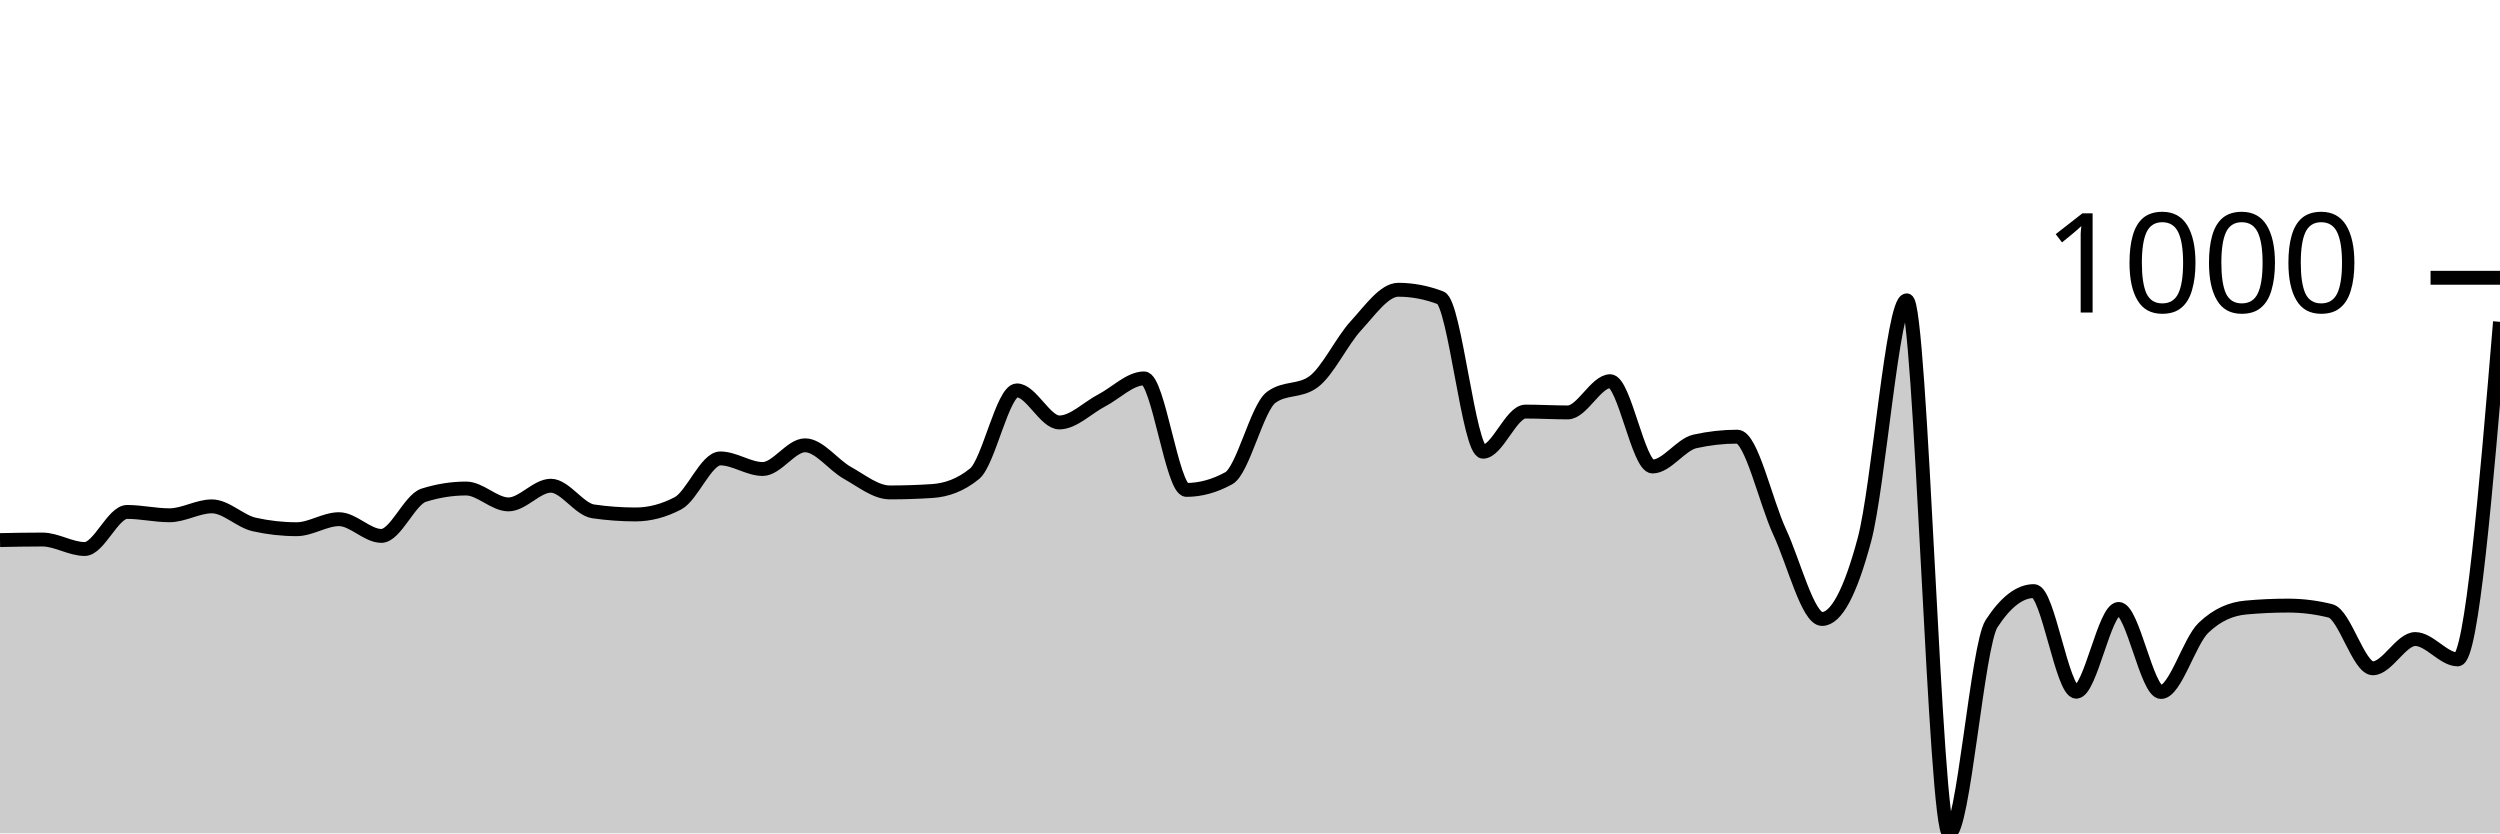
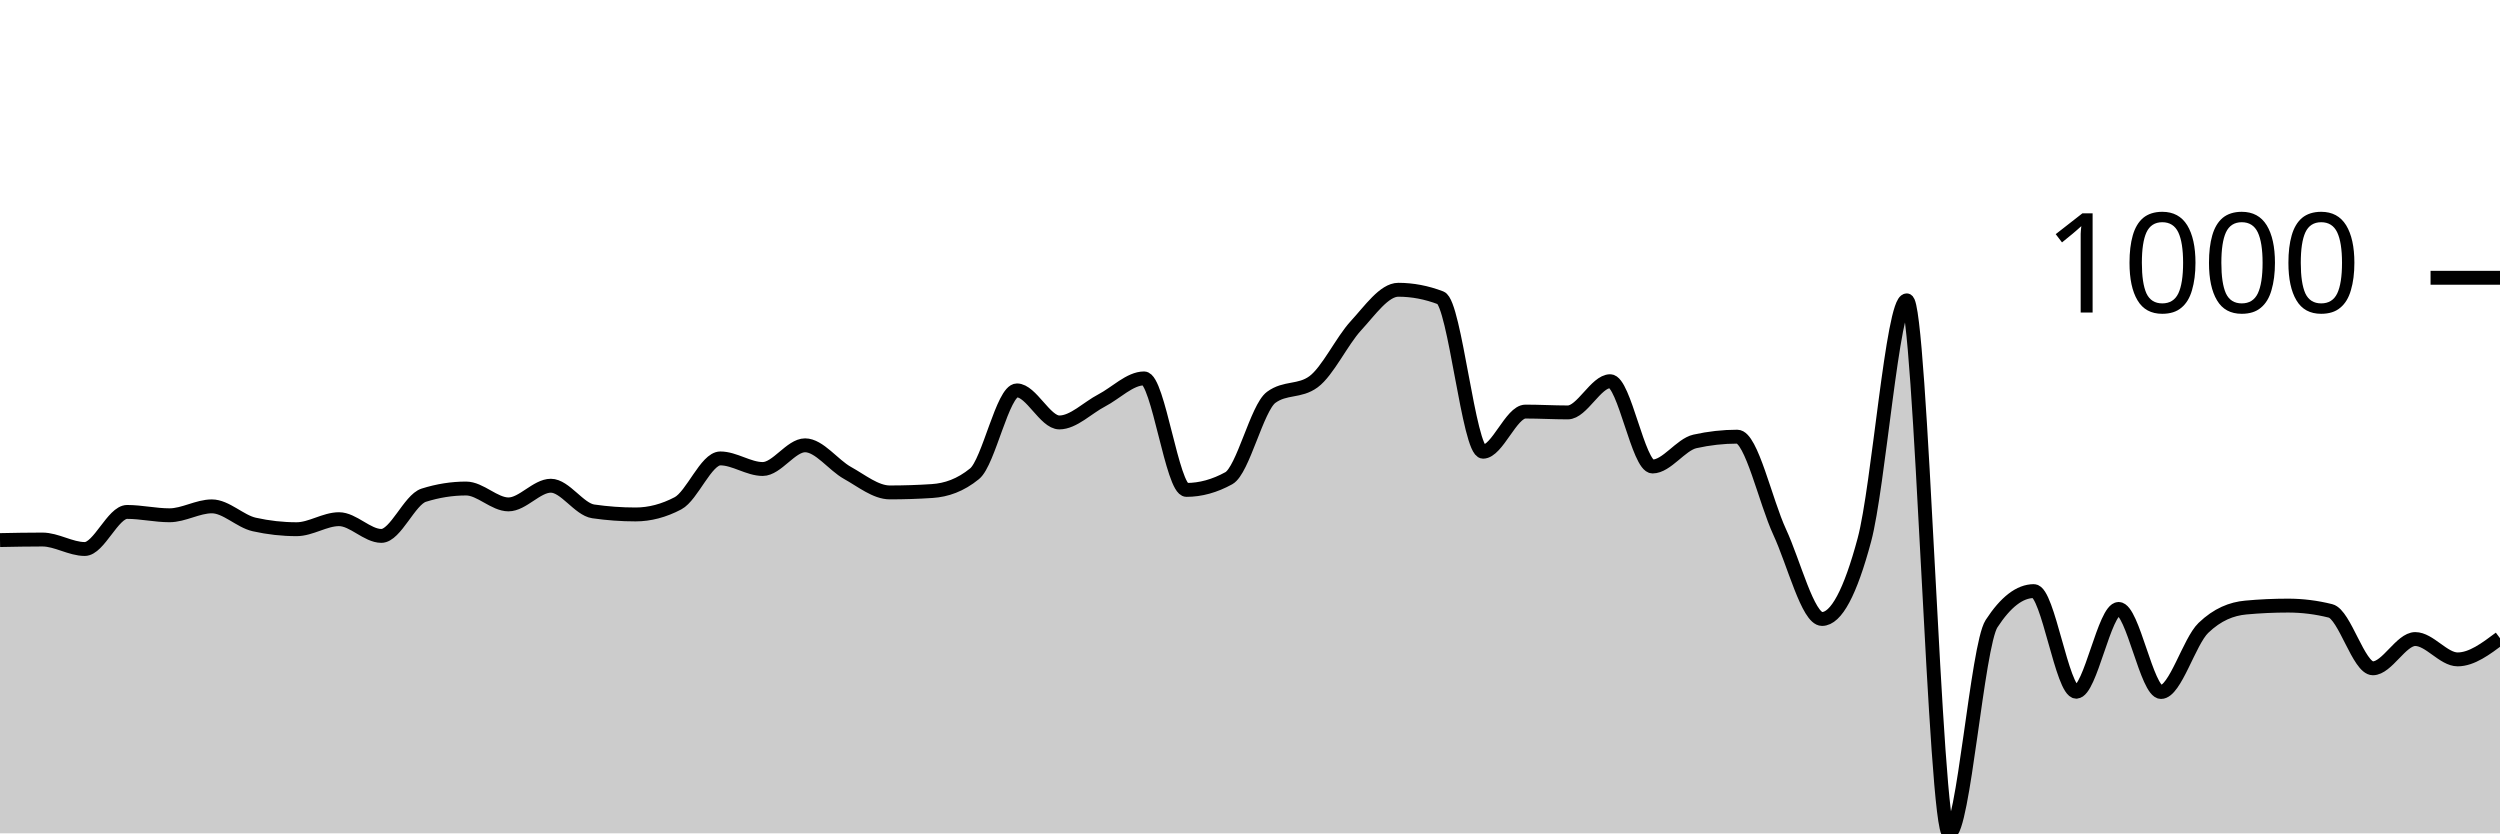
<svg xmlns="http://www.w3.org/2000/svg" viewBox="0 0 180 60">
  <g transform="translate(0,20)">
-     <path class="area" fill="rgba(0, 0, 0, 0.2)" d="M0,18.886C1.017,18.866,2.034,18.846,3.051,18.846C4.068,18.846,5.085,19.528,6.102,19.528C7.119,19.528,8.136,16.859,9.153,16.859C10.169,16.859,11.186,17.1,12.203,17.1C13.22,17.1,14.237,16.458,15.254,16.458C16.271,16.458,17.288,17.535,18.305,17.762C19.322,17.99,20.339,18.103,21.356,18.103C22.373,18.103,23.39,17.381,24.407,17.381C25.424,17.381,26.441,18.585,27.458,18.585C28.475,18.585,29.492,15.976,30.508,15.655C31.525,15.334,32.542,15.173,33.559,15.173C34.576,15.173,35.593,16.317,36.61,16.317C37.627,16.317,38.644,14.972,39.661,14.972C40.678,14.972,41.695,16.672,42.712,16.819C43.729,16.966,44.746,17.04,45.763,17.04C46.78,17.04,47.797,16.772,48.814,16.237C49.831,15.702,50.847,13.006,51.864,13.006C52.881,13.006,53.898,13.768,54.915,13.768C55.932,13.768,56.949,12.062,57.966,12.062C58.983,12.062,60,13.484,61.017,14.049C62.034,14.614,63.051,15.454,64.068,15.454C65.085,15.454,66.102,15.421,67.119,15.354C68.136,15.287,69.153,14.939,70.169,14.109C71.186,13.28,72.203,8.108,73.22,8.108C74.237,8.108,75.254,10.416,76.271,10.416C77.288,10.416,78.305,9.359,79.322,8.831C80.339,8.302,81.356,7.245,82.373,7.245C83.39,7.245,84.407,15.273,85.424,15.273C86.441,15.273,87.458,14.992,88.475,14.431C89.492,13.869,90.508,9.359,91.525,8.61C92.542,7.861,93.559,8.235,94.576,7.486C95.593,6.737,96.61,4.556,97.627,3.452C98.644,2.348,99.661,0.863,100.678,0.863C101.695,0.863,102.712,1.057,103.729,1.445C104.746,1.833,105.763,12.524,106.78,12.524C107.797,12.524,108.814,9.634,109.831,9.634C110.847,9.634,111.864,9.694,112.881,9.694C113.898,9.694,114.915,7.446,115.932,7.446C116.949,7.446,117.966,13.588,118.983,13.588C120,13.588,121.017,12.009,122.034,11.781C123.051,11.554,124.068,11.44,125.085,11.44C126.102,11.44,127.119,16.116,128.136,18.304C129.153,20.492,130.169,24.566,131.186,24.566C132.203,24.566,133.22,22.666,134.237,18.866C135.254,15.066,136.271,1.626,137.288,1.626C138.305,1.626,139.322,40,140.339,40C141.356,40,142.373,26.473,143.39,24.907C144.407,23.342,145.424,22.559,146.441,22.559C147.458,22.559,148.475,29.804,149.492,29.804C150.508,29.804,151.525,23.843,152.542,23.843C153.559,23.843,154.576,29.824,155.593,29.824C156.61,29.824,157.627,26.185,158.644,25.208C159.661,24.231,160.678,23.837,161.695,23.743C162.712,23.649,163.729,23.603,164.746,23.603C165.763,23.603,166.78,23.73,167.797,23.984C168.814,24.238,169.831,28.118,170.847,28.118C171.864,28.118,172.881,26.011,173.898,26.011C174.915,26.011,175.932,27.476,176.949,27.476C177.966,27.476,178.983,15.324,180,3.171L180,40C178.983,40,177.966,40,176.949,40C175.932,40,174.915,40,173.898,40C172.881,40,171.864,40,170.847,40C169.831,40,168.814,40,167.797,40C166.78,40,165.763,40,164.746,40C163.729,40,162.712,40,161.695,40C160.678,40,159.661,40,158.644,40C157.627,40,156.61,40,155.593,40C154.576,40,153.559,40,152.542,40C151.525,40,150.508,40,149.492,40C148.475,40,147.458,40,146.441,40C145.424,40,144.407,40,143.39,40C142.373,40,141.356,40,140.339,40C139.322,40,138.305,40,137.288,40C136.271,40,135.254,40,134.237,40C133.22,40,132.203,40,131.186,40C130.169,40,129.153,40,128.136,40C127.119,40,126.102,40,125.085,40C124.068,40,123.051,40,122.034,40C121.017,40,120,40,118.983,40C117.966,40,116.949,40,115.932,40C114.915,40,113.898,40,112.881,40C111.864,40,110.847,40,109.831,40C108.814,40,107.797,40,106.78,40C105.763,40,104.746,40,103.729,40C102.712,40,101.695,40,100.678,40C99.661,40,98.644,40,97.627,40C96.61,40,95.593,40,94.576,40C93.559,40,92.542,40,91.525,40C90.508,40,89.492,40,88.475,40C87.458,40,86.441,40,85.424,40C84.407,40,83.39,40,82.373,40C81.356,40,80.339,40,79.322,40C78.305,40,77.288,40,76.271,40C75.254,40,74.237,40,73.22,40C72.203,40,71.186,40,70.169,40C69.153,40,68.136,40,67.119,40C66.102,40,65.085,40,64.068,40C63.051,40,62.034,40,61.017,40C60,40,58.983,40,57.966,40C56.949,40,55.932,40,54.915,40C53.898,40,52.881,40,51.864,40C50.847,40,49.831,40,48.814,40C47.797,40,46.78,40,45.763,40C44.746,40,43.729,40,42.712,40C41.695,40,40.678,40,39.661,40C38.644,40,37.627,40,36.61,40C35.593,40,34.576,40,33.559,40C32.542,40,31.525,40,30.508,40C29.492,40,28.475,40,27.458,40C26.441,40,25.424,40,24.407,40C23.39,40,22.373,40,21.356,40C20.339,40,19.322,40,18.305,40C17.288,40,16.271,40,15.254,40C14.237,40,13.22,40,12.203,40C11.186,40,10.169,40,9.153,40C8.136,40,7.119,40,6.102,40C5.085,40,4.068,40,3.051,40C2.034,40,1.017,40,0,40Z" />
-     <path class="line" stroke="black" fill="none" d="M0,18.886C1.017,18.866,2.034,18.846,3.051,18.846C4.068,18.846,5.085,19.528,6.102,19.528C7.119,19.528,8.136,16.859,9.153,16.859C10.169,16.859,11.186,17.1,12.203,17.1C13.22,17.1,14.237,16.458,15.254,16.458C16.271,16.458,17.288,17.535,18.305,17.762C19.322,17.99,20.339,18.103,21.356,18.103C22.373,18.103,23.39,17.381,24.407,17.381C25.424,17.381,26.441,18.585,27.458,18.585C28.475,18.585,29.492,15.976,30.508,15.655C31.525,15.334,32.542,15.173,33.559,15.173C34.576,15.173,35.593,16.317,36.61,16.317C37.627,16.317,38.644,14.972,39.661,14.972C40.678,14.972,41.695,16.672,42.712,16.819C43.729,16.966,44.746,17.04,45.763,17.04C46.78,17.04,47.797,16.772,48.814,16.237C49.831,15.702,50.847,13.006,51.864,13.006C52.881,13.006,53.898,13.768,54.915,13.768C55.932,13.768,56.949,12.062,57.966,12.062C58.983,12.062,60,13.484,61.017,14.049C62.034,14.614,63.051,15.454,64.068,15.454C65.085,15.454,66.102,15.421,67.119,15.354C68.136,15.287,69.153,14.939,70.169,14.109C71.186,13.28,72.203,8.108,73.22,8.108C74.237,8.108,75.254,10.416,76.271,10.416C77.288,10.416,78.305,9.359,79.322,8.831C80.339,8.302,81.356,7.245,82.373,7.245C83.39,7.245,84.407,15.273,85.424,15.273C86.441,15.273,87.458,14.992,88.475,14.431C89.492,13.869,90.508,9.359,91.525,8.61C92.542,7.861,93.559,8.235,94.576,7.486C95.593,6.737,96.61,4.556,97.627,3.452C98.644,2.348,99.661,0.863,100.678,0.863C101.695,0.863,102.712,1.057,103.729,1.445C104.746,1.833,105.763,12.524,106.78,12.524C107.797,12.524,108.814,9.634,109.831,9.634C110.847,9.634,111.864,9.694,112.881,9.694C113.898,9.694,114.915,7.446,115.932,7.446C116.949,7.446,117.966,13.588,118.983,13.588C120,13.588,121.017,12.009,122.034,11.781C123.051,11.554,124.068,11.44,125.085,11.44C126.102,11.44,127.119,16.116,128.136,18.304C129.153,20.492,130.169,24.566,131.186,24.566C132.203,24.566,133.22,22.666,134.237,18.866C135.254,15.066,136.271,1.626,137.288,1.626C138.305,1.626,139.322,40,140.339,40C141.356,40,142.373,26.473,143.39,24.907C144.407,23.342,145.424,22.559,146.441,22.559C147.458,22.559,148.475,29.804,149.492,29.804C150.508,29.804,151.525,23.843,152.542,23.843C153.559,23.843,154.576,29.824,155.593,29.824C156.61,29.824,157.627,26.185,158.644,25.208C159.661,24.231,160.678,23.837,161.695,23.743C162.712,23.649,163.729,23.603,164.746,23.603C165.763,23.603,166.78,23.73,167.797,23.984C168.814,24.238,169.831,28.118,170.847,28.118C171.864,28.118,172.881,26.011,173.898,26.011C174.915,26.011,175.932,27.476,176.949,27.476C177.966,27.476,178.983,15.324,180,3.171" />
+     <path class="area" fill="rgba(0, 0, 0, 0.2)" d="M0,18.886C1.017,18.866,2.034,18.846,3.051,18.846C4.068,18.846,5.085,19.528,6.102,19.528C7.119,19.528,8.136,16.859,9.153,16.859C10.169,16.859,11.186,17.1,12.203,17.1C13.22,17.1,14.237,16.458,15.254,16.458C16.271,16.458,17.288,17.535,18.305,17.762C19.322,17.99,20.339,18.103,21.356,18.103C22.373,18.103,23.39,17.381,24.407,17.381C25.424,17.381,26.441,18.585,27.458,18.585C28.475,18.585,29.492,15.976,30.508,15.655C31.525,15.334,32.542,15.173,33.559,15.173C34.576,15.173,35.593,16.317,36.61,16.317C37.627,16.317,38.644,14.972,39.661,14.972C40.678,14.972,41.695,16.672,42.712,16.819C43.729,16.966,44.746,17.04,45.763,17.04C46.78,17.04,47.797,16.772,48.814,16.237C49.831,15.702,50.847,13.006,51.864,13.006C52.881,13.006,53.898,13.768,54.915,13.768C55.932,13.768,56.949,12.062,57.966,12.062C58.983,12.062,60,13.484,61.017,14.049C62.034,14.614,63.051,15.454,64.068,15.454C65.085,15.454,66.102,15.421,67.119,15.354C68.136,15.287,69.153,14.939,70.169,14.109C71.186,13.28,72.203,8.108,73.22,8.108C74.237,8.108,75.254,10.416,76.271,10.416C77.288,10.416,78.305,9.359,79.322,8.831C80.339,8.302,81.356,7.245,82.373,7.245C83.39,7.245,84.407,15.273,85.424,15.273C86.441,15.273,87.458,14.992,88.475,14.431C89.492,13.869,90.508,9.359,91.525,8.61C92.542,7.861,93.559,8.235,94.576,7.486C95.593,6.737,96.61,4.556,97.627,3.452C98.644,2.348,99.661,0.863,100.678,0.863C101.695,0.863,102.712,1.057,103.729,1.445C104.746,1.833,105.763,12.524,106.78,12.524C107.797,12.524,108.814,9.634,109.831,9.634C110.847,9.634,111.864,9.694,112.881,9.694C113.898,9.694,114.915,7.446,115.932,7.446C116.949,7.446,117.966,13.588,118.983,13.588C120,13.588,121.017,12.009,122.034,11.781C123.051,11.554,124.068,11.44,125.085,11.44C126.102,11.44,127.119,16.116,128.136,18.304C129.153,20.492,130.169,24.566,131.186,24.566C132.203,24.566,133.22,22.666,134.237,18.866C135.254,15.066,136.271,1.626,137.288,1.626C138.305,1.626,139.322,40,140.339,40C141.356,40,142.373,26.473,143.39,24.907C144.407,23.342,145.424,22.559,146.441,22.559C147.458,22.559,148.475,29.804,149.492,29.804C150.508,29.804,151.525,23.843,152.542,23.843C153.559,23.843,154.576,29.824,155.593,29.824C156.61,29.824,157.627,26.185,158.644,25.208C159.661,24.231,160.678,23.837,161.695,23.743C162.712,23.649,163.729,23.603,164.746,23.603C165.763,23.603,166.78,23.73,167.797,23.984C168.814,24.238,169.831,28.118,170.847,28.118C171.864,28.118,172.881,26.011,173.898,26.011C174.915,26.011,175.932,27.476,176.949,27.476C177.966,27.476,178.983,26.713,180,25.951L180,40C178.983,40,177.966,40,176.949,40C175.932,40,174.915,40,173.898,40C172.881,40,171.864,40,170.847,40C169.831,40,168.814,40,167.797,40C166.78,40,165.763,40,164.746,40C163.729,40,162.712,40,161.695,40C160.678,40,159.661,40,158.644,40C157.627,40,156.61,40,155.593,40C154.576,40,153.559,40,152.542,40C151.525,40,150.508,40,149.492,40C148.475,40,147.458,40,146.441,40C145.424,40,144.407,40,143.39,40C142.373,40,141.356,40,140.339,40C139.322,40,138.305,40,137.288,40C136.271,40,135.254,40,134.237,40C133.22,40,132.203,40,131.186,40C130.169,40,129.153,40,128.136,40C127.119,40,126.102,40,125.085,40C124.068,40,123.051,40,122.034,40C121.017,40,120,40,118.983,40C117.966,40,116.949,40,115.932,40C114.915,40,113.898,40,112.881,40C111.864,40,110.847,40,109.831,40C108.814,40,107.797,40,106.78,40C105.763,40,104.746,40,103.729,40C102.712,40,101.695,40,100.678,40C99.661,40,98.644,40,97.627,40C96.61,40,95.593,40,94.576,40C93.559,40,92.542,40,91.525,40C90.508,40,89.492,40,88.475,40C87.458,40,86.441,40,85.424,40C84.407,40,83.39,40,82.373,40C81.356,40,80.339,40,79.322,40C78.305,40,77.288,40,76.271,40C75.254,40,74.237,40,73.22,40C72.203,40,71.186,40,70.169,40C69.153,40,68.136,40,67.119,40C66.102,40,65.085,40,64.068,40C63.051,40,62.034,40,61.017,40C60,40,58.983,40,57.966,40C56.949,40,55.932,40,54.915,40C53.898,40,52.881,40,51.864,40C50.847,40,49.831,40,48.814,40C47.797,40,46.78,40,45.763,40C44.746,40,43.729,40,42.712,40C41.695,40,40.678,40,39.661,40C38.644,40,37.627,40,36.61,40C35.593,40,34.576,40,33.559,40C32.542,40,31.525,40,30.508,40C29.492,40,28.475,40,27.458,40C26.441,40,25.424,40,24.407,40C23.39,40,22.373,40,21.356,40C20.339,40,19.322,40,18.305,40C17.288,40,16.271,40,15.254,40C14.237,40,13.22,40,12.203,40C11.186,40,10.169,40,9.153,40C8.136,40,7.119,40,6.102,40C5.085,40,4.068,40,3.051,40C2.034,40,1.017,40,0,40Z" />
+     <path class="line" stroke="black" fill="none" d="M0,18.886C1.017,18.866,2.034,18.846,3.051,18.846C4.068,18.846,5.085,19.528,6.102,19.528C7.119,19.528,8.136,16.859,9.153,16.859C10.169,16.859,11.186,17.1,12.203,17.1C13.22,17.1,14.237,16.458,15.254,16.458C16.271,16.458,17.288,17.535,18.305,17.762C19.322,17.99,20.339,18.103,21.356,18.103C22.373,18.103,23.39,17.381,24.407,17.381C25.424,17.381,26.441,18.585,27.458,18.585C28.475,18.585,29.492,15.976,30.508,15.655C31.525,15.334,32.542,15.173,33.559,15.173C34.576,15.173,35.593,16.317,36.61,16.317C37.627,16.317,38.644,14.972,39.661,14.972C40.678,14.972,41.695,16.672,42.712,16.819C43.729,16.966,44.746,17.04,45.763,17.04C46.78,17.04,47.797,16.772,48.814,16.237C49.831,15.702,50.847,13.006,51.864,13.006C52.881,13.006,53.898,13.768,54.915,13.768C55.932,13.768,56.949,12.062,57.966,12.062C58.983,12.062,60,13.484,61.017,14.049C62.034,14.614,63.051,15.454,64.068,15.454C65.085,15.454,66.102,15.421,67.119,15.354C68.136,15.287,69.153,14.939,70.169,14.109C71.186,13.28,72.203,8.108,73.22,8.108C74.237,8.108,75.254,10.416,76.271,10.416C77.288,10.416,78.305,9.359,79.322,8.831C80.339,8.302,81.356,7.245,82.373,7.245C83.39,7.245,84.407,15.273,85.424,15.273C86.441,15.273,87.458,14.992,88.475,14.431C89.492,13.869,90.508,9.359,91.525,8.61C92.542,7.861,93.559,8.235,94.576,7.486C95.593,6.737,96.61,4.556,97.627,3.452C98.644,2.348,99.661,0.863,100.678,0.863C101.695,0.863,102.712,1.057,103.729,1.445C104.746,1.833,105.763,12.524,106.78,12.524C107.797,12.524,108.814,9.634,109.831,9.634C110.847,9.634,111.864,9.694,112.881,9.694C113.898,9.694,114.915,7.446,115.932,7.446C116.949,7.446,117.966,13.588,118.983,13.588C120,13.588,121.017,12.009,122.034,11.781C123.051,11.554,124.068,11.44,125.085,11.44C126.102,11.44,127.119,16.116,128.136,18.304C129.153,20.492,130.169,24.566,131.186,24.566C132.203,24.566,133.22,22.666,134.237,18.866C135.254,15.066,136.271,1.626,137.288,1.626C138.305,1.626,139.322,40,140.339,40C141.356,40,142.373,26.473,143.39,24.907C144.407,23.342,145.424,22.559,146.441,22.559C147.458,22.559,148.475,29.804,149.492,29.804C150.508,29.804,151.525,23.843,152.542,23.843C153.559,23.843,154.576,29.824,155.593,29.824C156.61,29.824,157.627,26.185,158.644,25.208C159.661,24.231,160.678,23.837,161.695,23.743C162.712,23.649,163.729,23.603,164.746,23.603C165.763,23.603,166.78,23.73,167.797,23.984C168.814,24.238,169.831,28.118,170.847,28.118C171.864,28.118,172.881,26.011,173.898,26.011C174.915,26.011,175.932,27.476,176.949,27.476C177.966,27.476,178.983,26.713,180,25.951" />
    <path class="axis-ceiling" stroke-width="1" stroke="black" fill="none" d="M175,0L180,0" />
    <text class="axis-ceiling-label" font-family="sans-serif" text-anchor="end" font-size="10px" x="170" y="2.5">1000</text>
  </g>
</svg>
